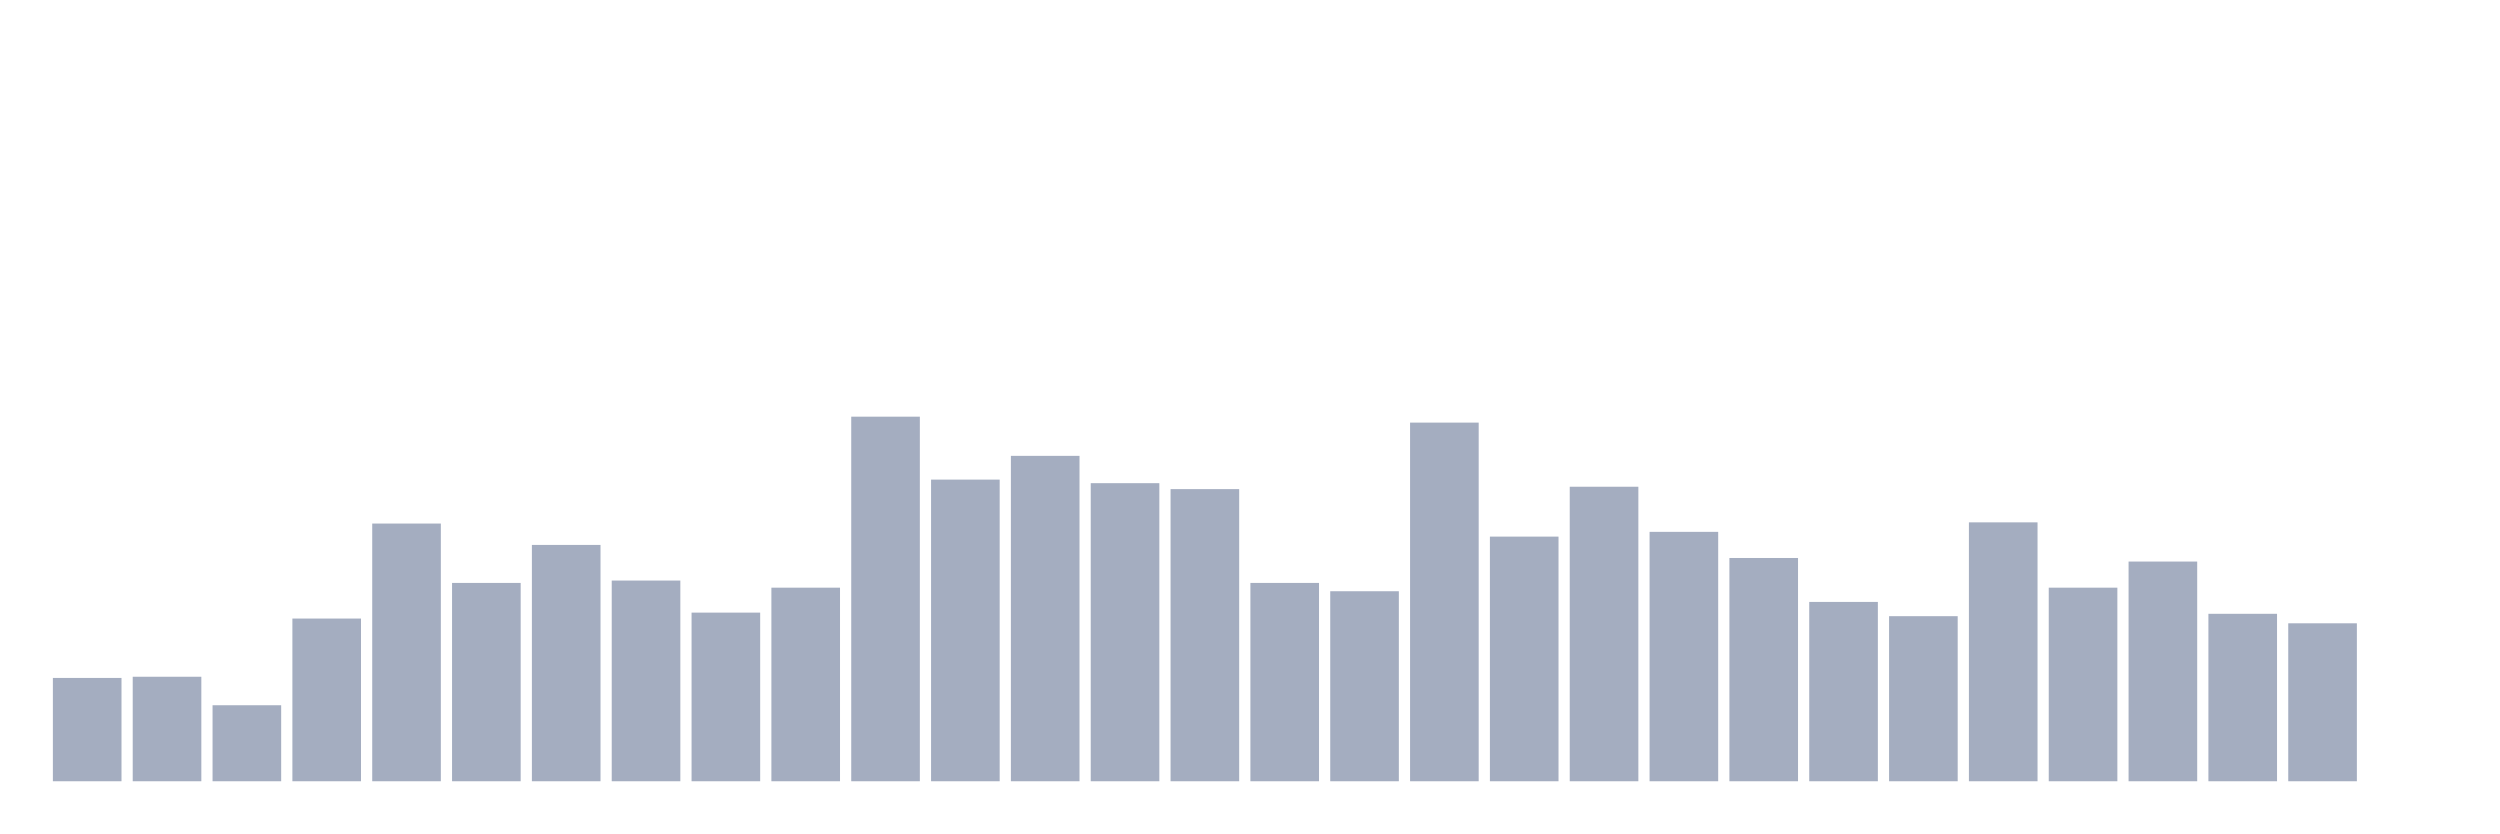
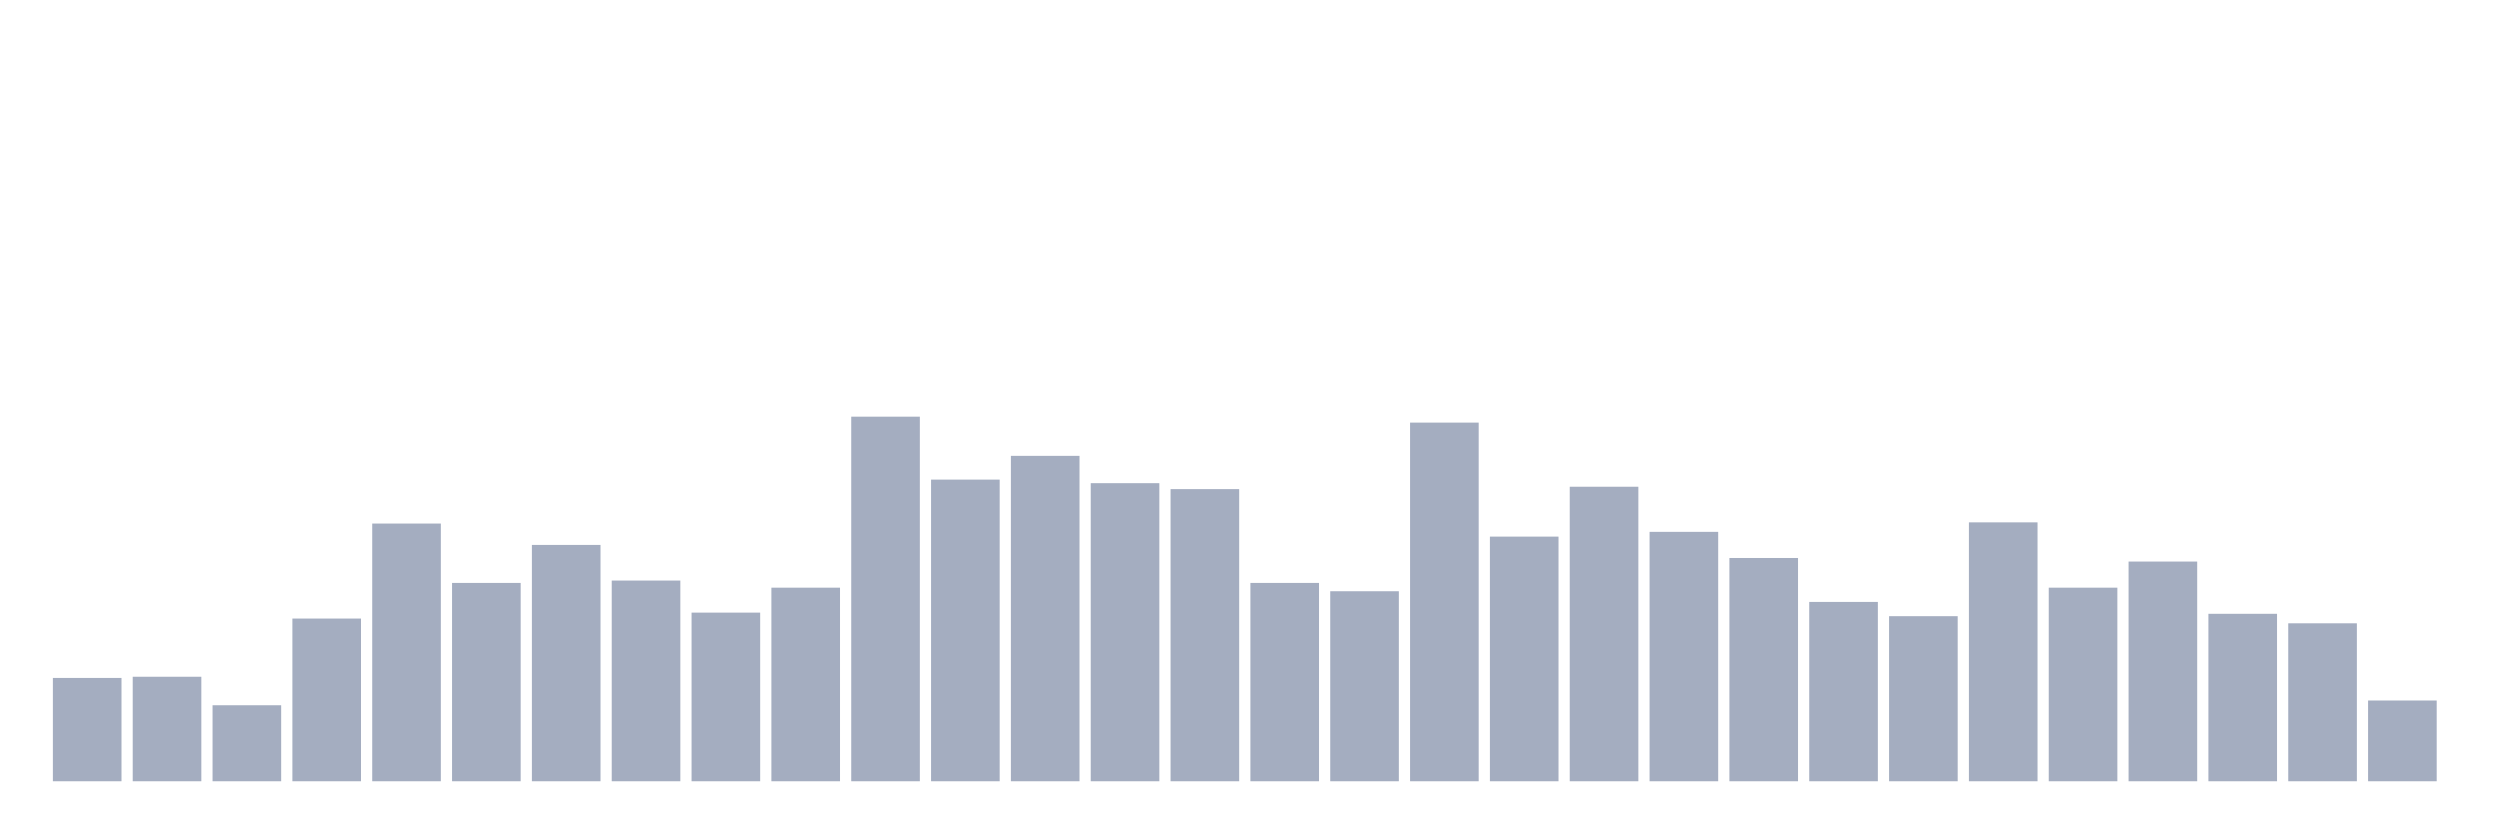
<svg xmlns="http://www.w3.org/2000/svg" viewBox="0 0 480 160">
  <g transform="translate(10,10)">
    <rect class="bar" x="0.153" width="13.175" y="120.163" height="19.837" fill="rgb(164,173,192)" />
    <rect class="bar" x="15.482" width="13.175" y="119.935" height="20.065" fill="rgb(164,173,192)" />
    <rect class="bar" x="30.81" width="13.175" y="125.407" height="14.593" fill="rgb(164,173,192)" />
    <rect class="bar" x="46.138" width="13.175" y="108.762" height="31.238" fill="rgb(164,173,192)" />
    <rect class="bar" x="61.466" width="13.175" y="90.521" height="49.479" fill="rgb(164,173,192)" />
    <rect class="bar" x="76.794" width="13.175" y="101.922" height="38.078" fill="rgb(164,173,192)" />
    <rect class="bar" x="92.123" width="13.175" y="94.625" height="45.375" fill="rgb(164,173,192)" />
    <rect class="bar" x="107.451" width="13.175" y="101.466" height="38.534" fill="rgb(164,173,192)" />
    <rect class="bar" x="122.779" width="13.175" y="107.622" height="32.378" fill="rgb(164,173,192)" />
    <rect class="bar" x="138.107" width="13.175" y="102.834" height="37.166" fill="rgb(164,173,192)" />
    <rect class="bar" x="153.436" width="13.175" y="70" height="70" fill="rgb(164,173,192)" />
    <rect class="bar" x="168.764" width="13.175" y="82.085" height="57.915" fill="rgb(164,173,192)" />
    <rect class="bar" x="184.092" width="13.175" y="77.524" height="62.476" fill="rgb(164,173,192)" />
    <rect class="bar" x="199.42" width="13.175" y="82.769" height="57.231" fill="rgb(164,173,192)" />
    <rect class="bar" x="214.748" width="13.175" y="83.909" height="56.091" fill="rgb(164,173,192)" />
    <rect class="bar" x="230.077" width="13.175" y="101.922" height="38.078" fill="rgb(164,173,192)" />
    <rect class="bar" x="245.405" width="13.175" y="103.518" height="36.482" fill="rgb(164,173,192)" />
    <rect class="bar" x="260.733" width="13.175" y="71.14" height="68.86" fill="rgb(164,173,192)" />
    <rect class="bar" x="276.061" width="13.175" y="93.029" height="46.971" fill="rgb(164,173,192)" />
    <rect class="bar" x="291.39" width="13.175" y="83.453" height="56.547" fill="rgb(164,173,192)" />
    <rect class="bar" x="306.718" width="13.175" y="92.117" height="47.883" fill="rgb(164,173,192)" />
    <rect class="bar" x="322.046" width="13.175" y="97.134" height="42.866" fill="rgb(164,173,192)" />
    <rect class="bar" x="337.374" width="13.175" y="105.57" height="34.43" fill="rgb(164,173,192)" />
    <rect class="bar" x="352.702" width="13.175" y="108.306" height="31.694" fill="rgb(164,173,192)" />
    <rect class="bar" x="368.031" width="13.175" y="90.293" height="49.707" fill="rgb(164,173,192)" />
    <rect class="bar" x="383.359" width="13.175" y="102.834" height="37.166" fill="rgb(164,173,192)" />
    <rect class="bar" x="398.687" width="13.175" y="97.818" height="42.182" fill="rgb(164,173,192)" />
    <rect class="bar" x="414.015" width="13.175" y="107.85" height="32.15" fill="rgb(164,173,192)" />
    <rect class="bar" x="429.344" width="13.175" y="109.674" height="30.326" fill="rgb(164,173,192)" />
-     <rect class="bar" x="444.672" width="13.175" y="140" height="0" fill="rgb(164,173,192)" />
+     <rect class="bar" x="444.672" width="13.175" y="124.495" height="15.505" fill="rgb(164,173,192)" />
  </g>
</svg>
